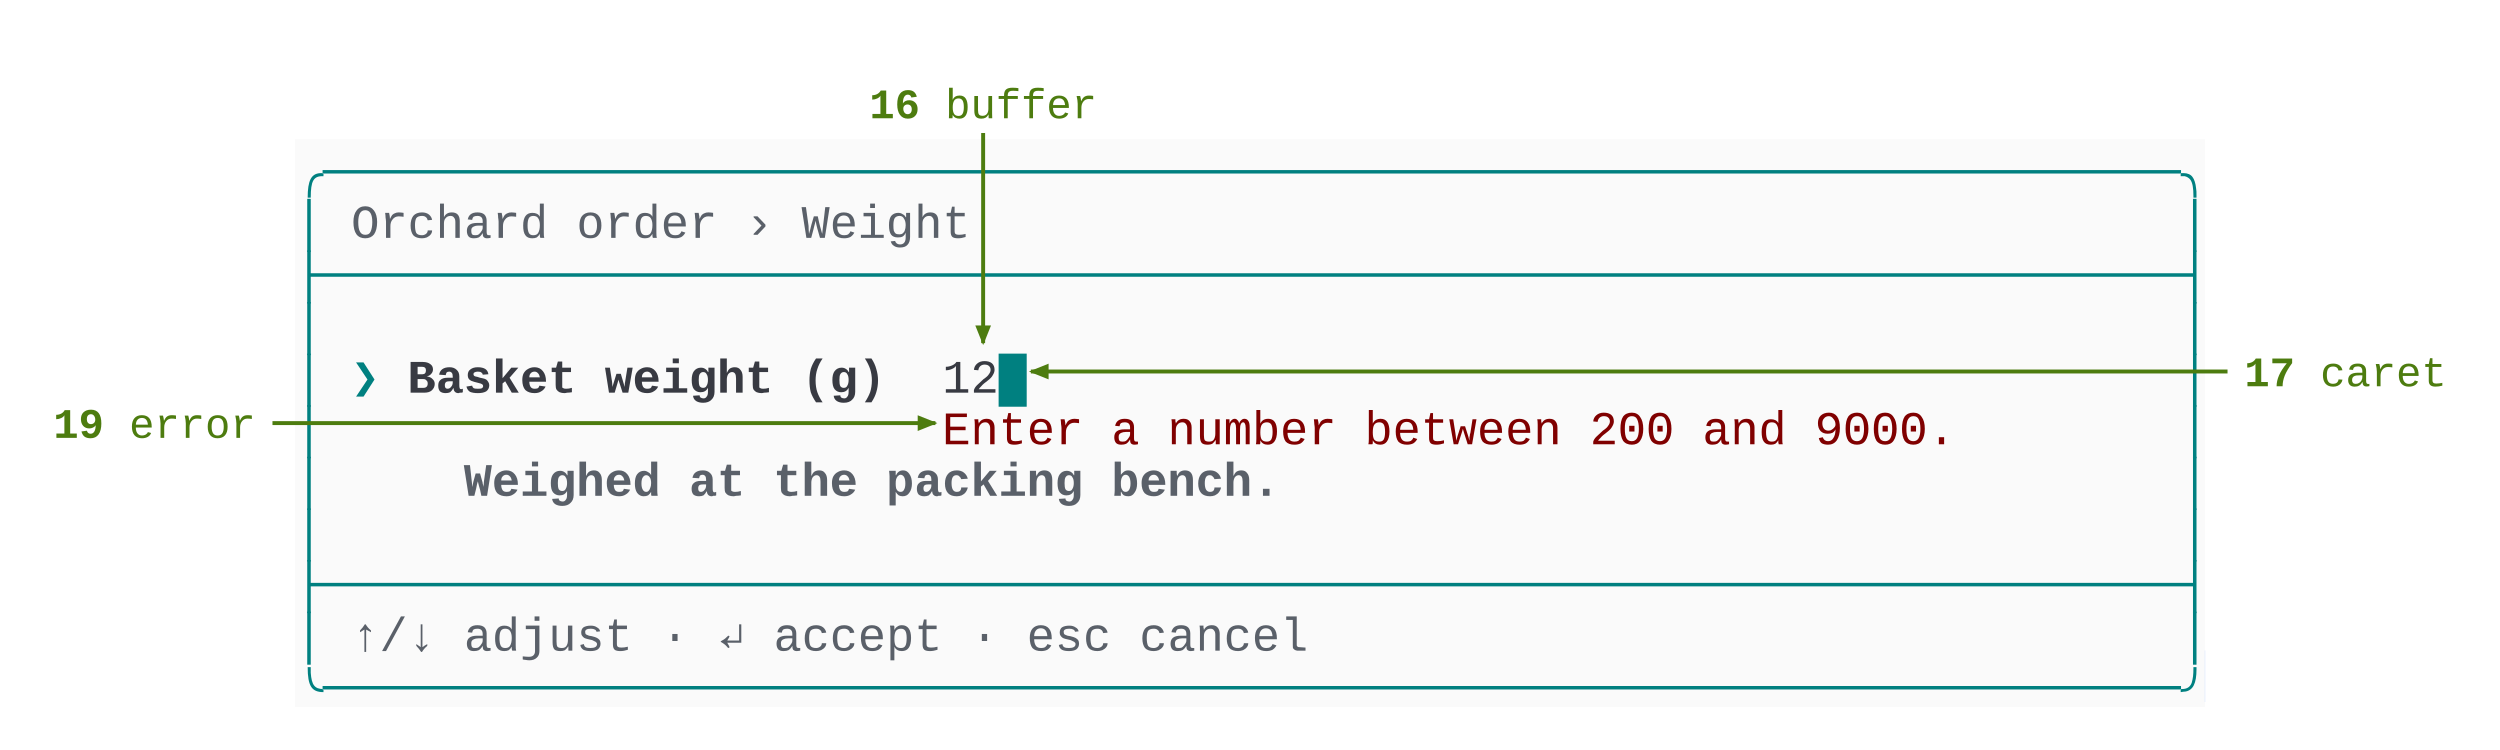
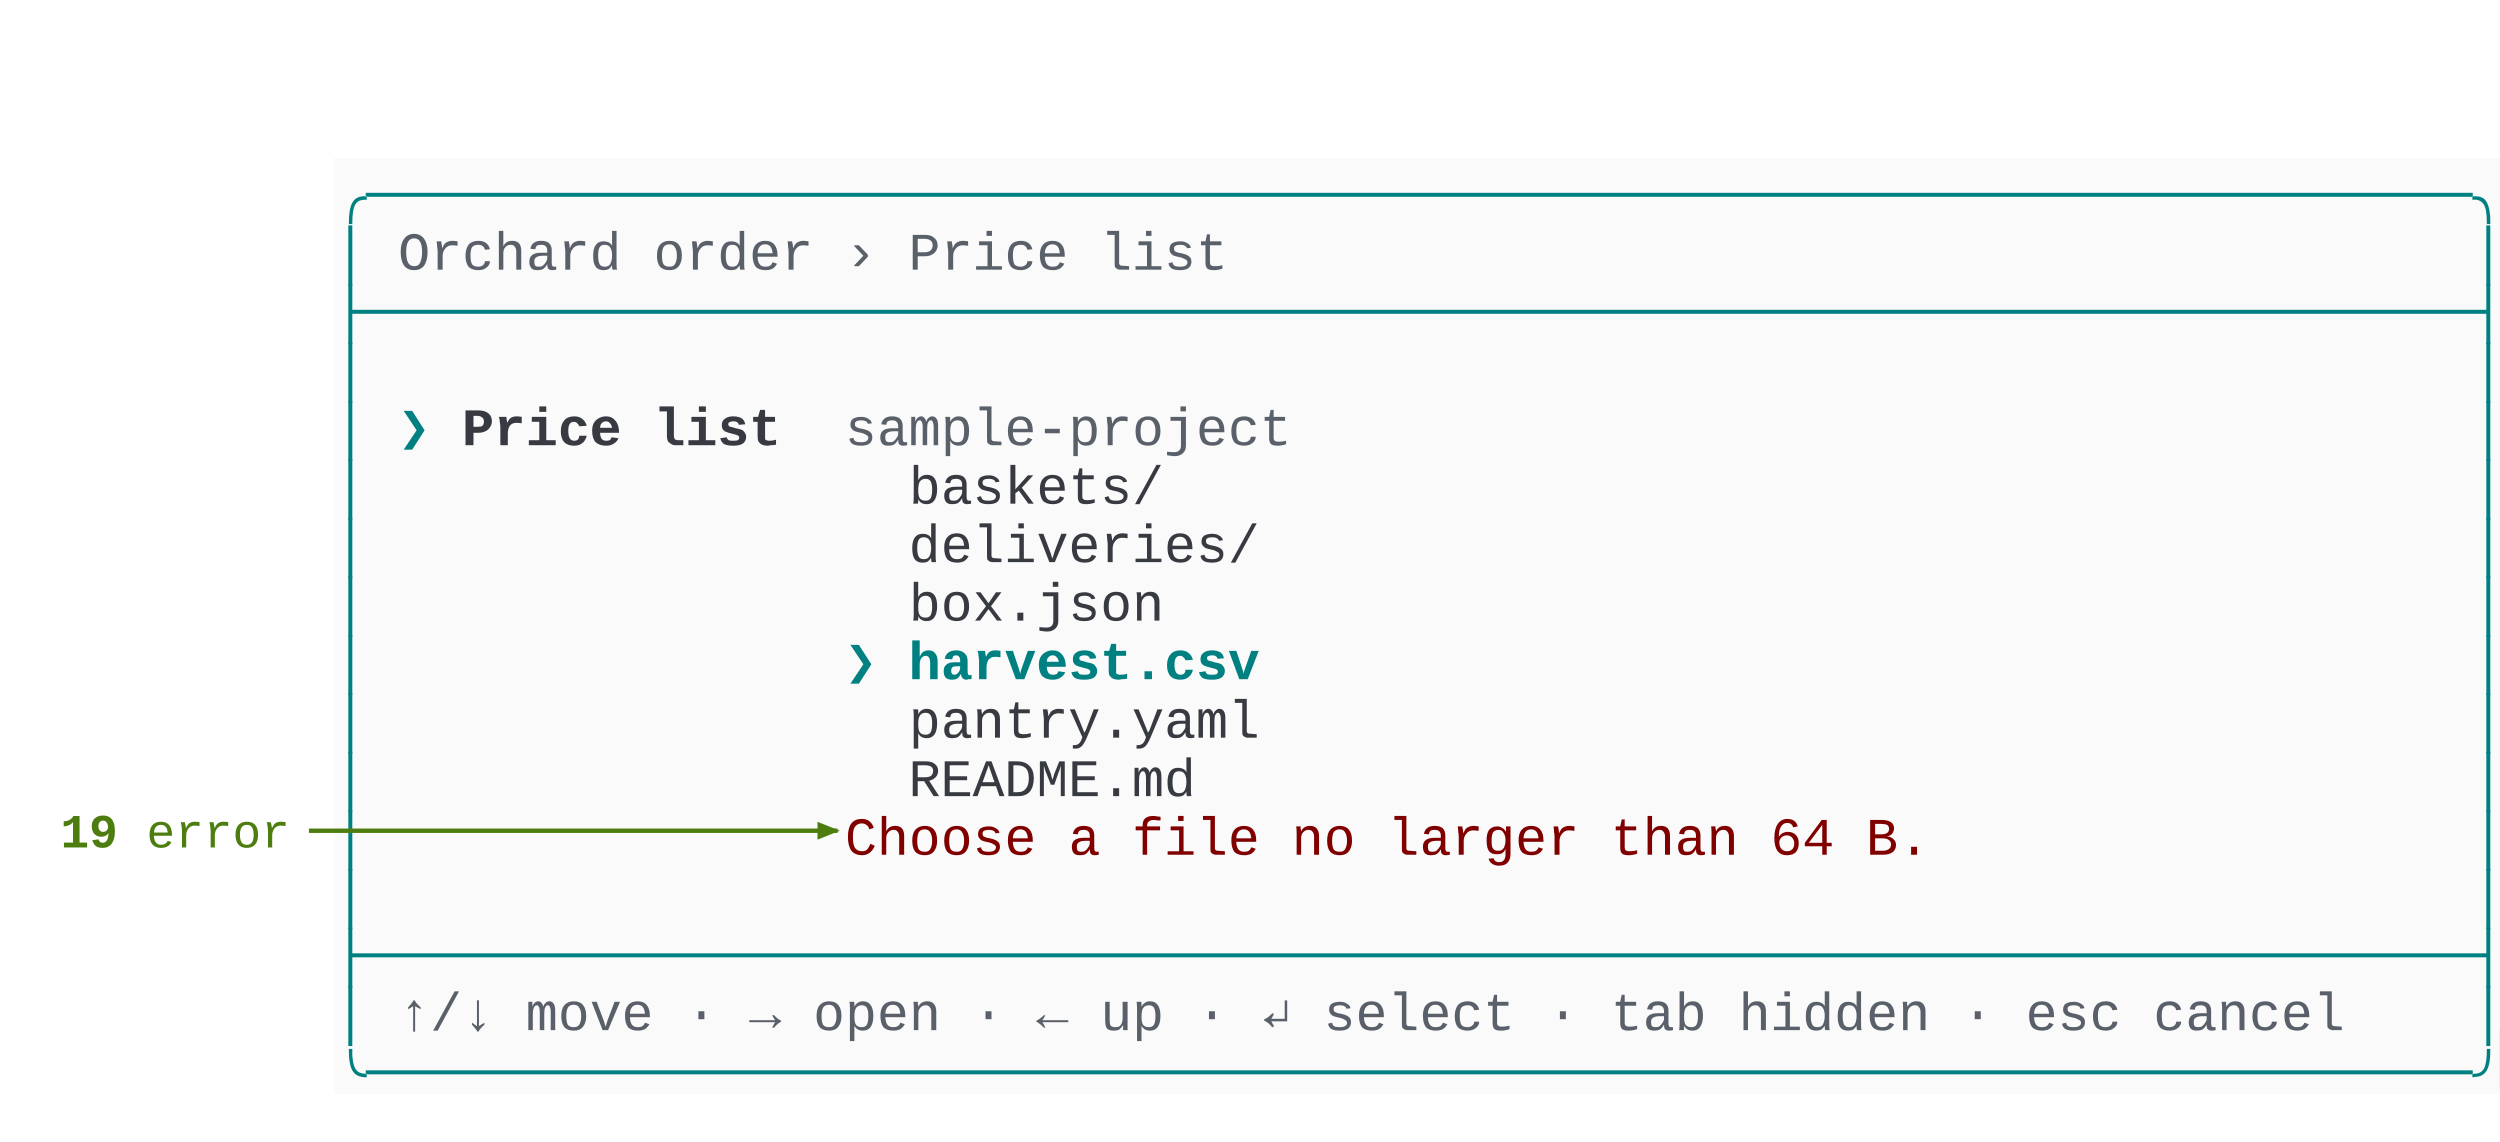
- <svg xmlns="http://www.w3.org/2000/svg" xmlns:xlink="http://www.w3.org/1999/xlink" width="890.00" height="266.67">
+ <svg xmlns="http://www.w3.org/2000/svg" xmlns:xlink="http://www.w3.org/1999/xlink" width="785.00" height="358.52">
  <defs>
    <marker id="anatomy-arrow" viewBox="0 0 10 10" refX="9" refY="5" markerWidth="5" markerHeight="5" orient="auto-start-reverse">
      <path d="M 0 1 L 10 5 L 0 9 z" fill="rgb(77,124,15)" />
    </marker>
  </defs>
  <g transform="translate(105.00,49.60)">
-     <svg width="680" height="202.07">
-       <rect width="680" height="202.07" rx="0" ry="0" class="a" />
-       <svg height="202.07" viewBox="0 0 68 20.207" width="680">
-         <style>.a{fill:rgb(250,250,250)}.b{font-family:Consolas,"Courier New",Courier,"Liberation Mono",monospace}.c{fill:rgb(0,128,128);white-space:pre}.d{fill:transparent}.e{fill:rgb(82,139,255)}.f{fill:rgb(90,96,105);white-space:pre}.g{fill:rgb(0,128,128);font-weight:bold;white-space:pre}.h{fill:rgb(56,58,66);font-weight:bold;white-space:pre}.i{fill:rgb(56,58,66);white-space:pre}.j{fill:rgb(128,0,0);white-space:pre}.k{fill:rgb(90,96,105);font-weight:bold;white-space:pre}</style>
+     <svg width="680" height="293.92">
+       <rect width="680" height="293.92" rx="0" ry="0" class="a" />
+       <svg height="293.92" viewBox="0 0 68 29.392" width="680">
+         <style>.a{fill:rgb(250,250,250)}.b{font-family:Consolas,"Courier New",Courier,"Liberation Mono",monospace}.c{fill:rgb(0,128,128);white-space:pre}.d{fill:transparent}.e{fill:rgb(82,139,255)}.f{fill:rgb(90,96,105);white-space:pre}.g{fill:rgb(0,128,128);font-weight:bold;white-space:pre}.h{fill:rgb(56,58,66);font-weight:bold;white-space:pre}.i{fill:rgb(56,58,66);white-space:pre}.j{fill:rgb(128,0,0);white-space:pre}</style>
        <g font-family="Consolas, &quot;Courier New&quot;, Courier, &quot;Liberation Mono&quot;, monospace" font-size="1.67" class="b">
          <defs>
            <symbol id="1">
              <text x="0" y="1.67" class="c" textLength="68.136" lengthAdjust="spacingAndGlyphs">├──────────────────────────────────────────────────────────────────┤</text>
            </symbol>
            <symbol id="2">
              <text x="0" y="1.67" class="c" textLength="1.002" lengthAdjust="spacingAndGlyphs">│</text>
              <text x="67.134" y="1.67" class="c" textLength="1.002" lengthAdjust="spacingAndGlyphs">│</text>
            </symbol>
            <symbol id="a">
-               <rect height="11" width="68" x="0" y="0" class="d" />
+               <rect height="16" width="68" x="0" y="0" class="d" />
            </symbol>
            <symbol id="b">
              <rect height="1.837" width="1.102" class="e" />
            </symbol>
          </defs>
-           <rect height="20.207" width="68" class="a" />
+           <rect height="29.392" width="68" class="a" />
          <svg x="0" y="0" width="68">
            <svg x="0">
              <use xlink:href="#a" />
-               <use xlink:href="#b" x="67.996" y="18.195" />
+               <use xlink:href="#b" x="67.996" y="27.38" />
              <text x="0" y="1.67" class="c" textLength="68.136" lengthAdjust="spacingAndGlyphs">╭──────────────────────────────────────────────────────────────────╮</text>
              <text x="0" y="3.507" class="c" textLength="1.002" lengthAdjust="spacingAndGlyphs">│</text>
              <text x="2.004" y="3.507" class="f" textLength="7.014" lengthAdjust="spacingAndGlyphs">Orchard</text>
              <text x="10.02" y="3.507" class="f" textLength="5.01" lengthAdjust="spacingAndGlyphs">order</text>
              <text x="16.032" y="3.507" class="f" textLength="1.002" lengthAdjust="spacingAndGlyphs">›</text>
-               <text x="18.036" y="3.507" class="f" textLength="6.012" lengthAdjust="spacingAndGlyphs">Weight</text>
+               <text x="18.036" y="3.507" class="f" textLength="5.01" lengthAdjust="spacingAndGlyphs">Price</text>
+               <text x="24.048" y="3.507" class="f" textLength="4.008" lengthAdjust="spacingAndGlyphs">list</text>
              <text x="67.134" y="3.507" class="c" textLength="1.002" lengthAdjust="spacingAndGlyphs">│</text>
              <use xlink:href="#1" y="3.674" />
              <use xlink:href="#2" y="5.511" />
              <text x="0" y="9.018" class="c" textLength="1.002" lengthAdjust="spacingAndGlyphs">│</text>
              <text x="2.004" y="9.018" class="g" textLength="1.002" lengthAdjust="spacingAndGlyphs">❯</text>
-               <text x="4.008" y="9.018" class="h" textLength="6.012" lengthAdjust="spacingAndGlyphs">Basket</text>
-               <text x="11.022" y="9.018" class="h" textLength="6.012" lengthAdjust="spacingAndGlyphs">weight</text>
-               <text x="18.036" y="9.018" class="h" textLength="3.006" lengthAdjust="spacingAndGlyphs">(g)</text>
-               <text x="23.046" y="9.018" class="i" textLength="2.004" lengthAdjust="spacingAndGlyphs">12</text>
-               <text x="25.05" y="9.018" class="g" textLength="1.002" lengthAdjust="spacingAndGlyphs">█</text>
+               <text x="4.008" y="9.018" class="h" textLength="5.01" lengthAdjust="spacingAndGlyphs">Price</text>
+               <text x="10.02" y="9.018" class="h" textLength="4.008" lengthAdjust="spacingAndGlyphs">list</text>
+               <text x="16.032" y="9.018" class="f" textLength="14.028" lengthAdjust="spacingAndGlyphs">sample-project</text>
              <text x="67.134" y="9.018" class="c" textLength="1.002" lengthAdjust="spacingAndGlyphs">│</text>
              <text x="0" y="10.855" class="c" textLength="1.002" lengthAdjust="spacingAndGlyphs">│</text>
-               <text x="23.046" y="10.855" class="j" textLength="5.01" lengthAdjust="spacingAndGlyphs">Enter</text>
-               <text x="29.058" y="10.855" class="j" textLength="1.002" lengthAdjust="spacingAndGlyphs">a</text>
-               <text x="31.062" y="10.855" class="j" textLength="6.012" lengthAdjust="spacingAndGlyphs">number</text>
-               <text x="38.076" y="10.855" class="j" textLength="7.014" lengthAdjust="spacingAndGlyphs">between</text>
-               <text x="46.092" y="10.855" class="j" textLength="3.006" lengthAdjust="spacingAndGlyphs">200</text>
-               <text x="50.1" y="10.855" class="j" textLength="3.006" lengthAdjust="spacingAndGlyphs">and</text>
-               <text x="54.108" y="10.855" class="j" textLength="5.01" lengthAdjust="spacingAndGlyphs">9000.</text>
+               <text x="18.036" y="10.855" class="i" textLength="8.016" lengthAdjust="spacingAndGlyphs">baskets/</text>
              <text x="67.134" y="10.855" class="c" textLength="1.002" lengthAdjust="spacingAndGlyphs">│</text>
              <text x="0" y="12.692" class="c" textLength="1.002" lengthAdjust="spacingAndGlyphs">│</text>
-               <text x="6.012" y="12.692" class="k" textLength="7.014" lengthAdjust="spacingAndGlyphs">Weighed</text>
-               <text x="14.028" y="12.692" class="k" textLength="2.004" lengthAdjust="spacingAndGlyphs">at</text>
-               <text x="17.034" y="12.692" class="k" textLength="3.006" lengthAdjust="spacingAndGlyphs">the</text>
-               <text x="21.042" y="12.692" class="k" textLength="7.014" lengthAdjust="spacingAndGlyphs">packing</text>
-               <text x="29.058" y="12.692" class="k" textLength="6.012" lengthAdjust="spacingAndGlyphs">bench.</text>
+               <text x="18.036" y="12.692" class="i" textLength="11.022" lengthAdjust="spacingAndGlyphs">deliveries/</text>
              <text x="67.134" y="12.692" class="c" textLength="1.002" lengthAdjust="spacingAndGlyphs">│</text>
-               <use xlink:href="#2" y="12.859" />
-               <use xlink:href="#1" y="14.696" />
+               <text x="0" y="14.529" class="c" textLength="1.002" lengthAdjust="spacingAndGlyphs">│</text>
+               <text x="18.036" y="14.529" class="i" textLength="8.016" lengthAdjust="spacingAndGlyphs">box.json</text>
+               <text x="67.134" y="14.529" class="c" textLength="1.002" lengthAdjust="spacingAndGlyphs">│</text>
+               <text x="0" y="16.366" class="c" textLength="1.002" lengthAdjust="spacingAndGlyphs">│</text>
+               <text x="16.032" y="16.366" class="g" textLength="1.002" lengthAdjust="spacingAndGlyphs">❯</text>
+               <text x="18.036" y="16.366" class="g" textLength="11.022" lengthAdjust="spacingAndGlyphs">harvest.csv</text>
+               <text x="67.134" y="16.366" class="c" textLength="1.002" lengthAdjust="spacingAndGlyphs">│</text>
              <text x="0" y="18.203" class="c" textLength="1.002" lengthAdjust="spacingAndGlyphs">│</text>
-               <text x="2.004" y="18.203" class="f" textLength="3.006" lengthAdjust="spacingAndGlyphs">↑/↓</text>
-               <text x="6.012" y="18.203" class="f" textLength="6.012" lengthAdjust="spacingAndGlyphs">adjust</text>
-               <text x="13.026" y="18.203" class="f" textLength="1.002" lengthAdjust="spacingAndGlyphs">·</text>
-               <text x="15.03" y="18.203" class="f" textLength="1.002" lengthAdjust="spacingAndGlyphs">↵</text>
-               <text x="17.034" y="18.203" class="f" textLength="6.012" lengthAdjust="spacingAndGlyphs">accept</text>
-               <text x="24.048" y="18.203" class="f" textLength="1.002" lengthAdjust="spacingAndGlyphs">·</text>
-               <text x="26.052" y="18.203" class="f" textLength="3.006" lengthAdjust="spacingAndGlyphs">esc</text>
-               <text x="30.06" y="18.203" class="f" textLength="6.012" lengthAdjust="spacingAndGlyphs">cancel</text>
+               <text x="18.036" y="18.203" class="i" textLength="11.022" lengthAdjust="spacingAndGlyphs">pantry.yaml</text>
              <text x="67.134" y="18.203" class="c" textLength="1.002" lengthAdjust="spacingAndGlyphs">│</text>
-               <text x="0" y="20.04" class="c" textLength="68.136" lengthAdjust="spacingAndGlyphs">╰──────────────────────────────────────────────────────────────────╯</text>
+               <text x="0" y="20.04" class="c" textLength="1.002" lengthAdjust="spacingAndGlyphs">│</text>
+               <text x="18.036" y="20.04" class="i" textLength="9.018" lengthAdjust="spacingAndGlyphs">README.md</text>
+               <text x="67.134" y="20.04" class="c" textLength="1.002" lengthAdjust="spacingAndGlyphs">│</text>
+               <text x="0" y="21.877" class="c" textLength="1.002" lengthAdjust="spacingAndGlyphs">│</text>
+               <text x="16.032" y="21.877" class="j" textLength="6.012" lengthAdjust="spacingAndGlyphs">Choose</text>
+               <text x="23.046" y="21.877" class="j" textLength="1.002" lengthAdjust="spacingAndGlyphs">a</text>
+               <text x="25.05" y="21.877" class="j" textLength="4.008" lengthAdjust="spacingAndGlyphs">file</text>
+               <text x="30.06" y="21.877" class="j" textLength="2.004" lengthAdjust="spacingAndGlyphs">no</text>
+               <text x="33.066" y="21.877" class="j" textLength="6.012" lengthAdjust="spacingAndGlyphs">larger</text>
+               <text x="40.08" y="21.877" class="j" textLength="4.008" lengthAdjust="spacingAndGlyphs">than</text>
+               <text x="45.09" y="21.877" class="j" textLength="2.004" lengthAdjust="spacingAndGlyphs">64</text>
+               <text x="48.096" y="21.877" class="j" textLength="2.004" lengthAdjust="spacingAndGlyphs">B.</text>
+               <text x="67.134" y="21.877" class="c" textLength="1.002" lengthAdjust="spacingAndGlyphs">│</text>
+               <use xlink:href="#2" y="22.044" />
+               <use xlink:href="#1" y="23.881" />
+               <text x="0" y="27.388" class="c" textLength="1.002" lengthAdjust="spacingAndGlyphs">│</text>
+               <text x="2.004" y="27.388" class="f" textLength="3.006" lengthAdjust="spacingAndGlyphs">↑/↓</text>
+               <text x="6.012" y="27.388" class="f" textLength="4.008" lengthAdjust="spacingAndGlyphs">move</text>
+               <text x="11.022" y="27.388" class="f" textLength="1.002" lengthAdjust="spacingAndGlyphs">·</text>
+               <text x="13.026" y="27.388" class="f" textLength="1.002" lengthAdjust="spacingAndGlyphs">→</text>
+               <text x="15.03" y="27.388" class="f" textLength="4.008" lengthAdjust="spacingAndGlyphs">open</text>
+               <text x="20.04" y="27.388" class="f" textLength="1.002" lengthAdjust="spacingAndGlyphs">·</text>
+               <text x="22.044" y="27.388" class="f" textLength="1.002" lengthAdjust="spacingAndGlyphs">←</text>
+               <text x="24.048" y="27.388" class="f" textLength="2.004" lengthAdjust="spacingAndGlyphs">up</text>
+               <text x="27.054" y="27.388" class="f" textLength="1.002" lengthAdjust="spacingAndGlyphs">·</text>
+               <text x="29.058" y="27.388" class="f" textLength="1.002" lengthAdjust="spacingAndGlyphs">↵</text>
+               <text x="31.062" y="27.388" class="f" textLength="6.012" lengthAdjust="spacingAndGlyphs">select</text>
+               <text x="38.076" y="27.388" class="f" textLength="1.002" lengthAdjust="spacingAndGlyphs">·</text>
+               <text x="40.08" y="27.388" class="f" textLength="3.006" lengthAdjust="spacingAndGlyphs">tab</text>
+               <text x="44.088" y="27.388" class="f" textLength="6.012" lengthAdjust="spacingAndGlyphs">hidden</text>
+               <text x="51.102" y="27.388" class="f" textLength="1.002" lengthAdjust="spacingAndGlyphs">·</text>
+               <text x="53.106" y="27.388" class="f" textLength="3.006" lengthAdjust="spacingAndGlyphs">esc</text>
+               <text x="57.114" y="27.388" class="f" textLength="6.012" lengthAdjust="spacingAndGlyphs">cancel</text>
+               <text x="67.134" y="27.388" class="c" textLength="1.002" lengthAdjust="spacingAndGlyphs">│</text>
+               <text x="0" y="29.225" class="c" textLength="68.136" lengthAdjust="spacingAndGlyphs">╰──────────────────────────────────────────────────────────────────╯</text>
            </svg>
          </svg>
        </g>
      </svg>
    </svg>
  </g>
  <g>
-     <path d="M 350.00 47.35 L 350.00 122.16" fill="none" stroke="rgb(77,124,15)" stroke-width="1.4" marker-end="url(#anatomy-arrow)" />
-     <text x="350.00" y="42.10" text-anchor="middle" fill="rgb(77,124,15)" font-family="Consolas, &quot;Courier New&quot;, Courier, monospace" font-size="15.0">
-       <tspan font-weight="bold">16</tspan>  buffer</text>
-     <path d="M 793.00 132.26 L 791.00 132.26 L 367.00 132.26" fill="none" stroke="rgb(77,124,15)" stroke-width="1.4" stroke-linejoin="round" marker-end="url(#anatomy-arrow)" />
-     <text x="799.00" y="137.51" text-anchor="start" fill="rgb(77,124,15)" font-family="Consolas, &quot;Courier New&quot;, Courier, monospace" font-size="15.0">
-       <tspan font-weight="bold">17</tspan>  caret</text>
-     <path d="M 97.00 150.63 L 99.00 150.63 L 333.00 150.63" fill="none" stroke="rgb(77,124,15)" stroke-width="1.4" stroke-linejoin="round" marker-end="url(#anatomy-arrow)" />
-     <text x="91.00" y="155.88" text-anchor="end" fill="rgb(77,124,15)" font-family="Consolas, &quot;Courier New&quot;, Courier, monospace" font-size="15.0">
+     <path d="M 97.00 260.85 L 99.00 260.85 L 263.00 260.85" fill="none" stroke="rgb(77,124,15)" stroke-width="1.4" stroke-linejoin="round" marker-end="url(#anatomy-arrow)" />
+     <text x="91.00" y="266.10" text-anchor="end" fill="rgb(77,124,15)" font-family="Consolas, &quot;Courier New&quot;, Courier, monospace" font-size="15.0">
      <tspan font-weight="bold">19</tspan>  error</text>
  </g>
</svg>
